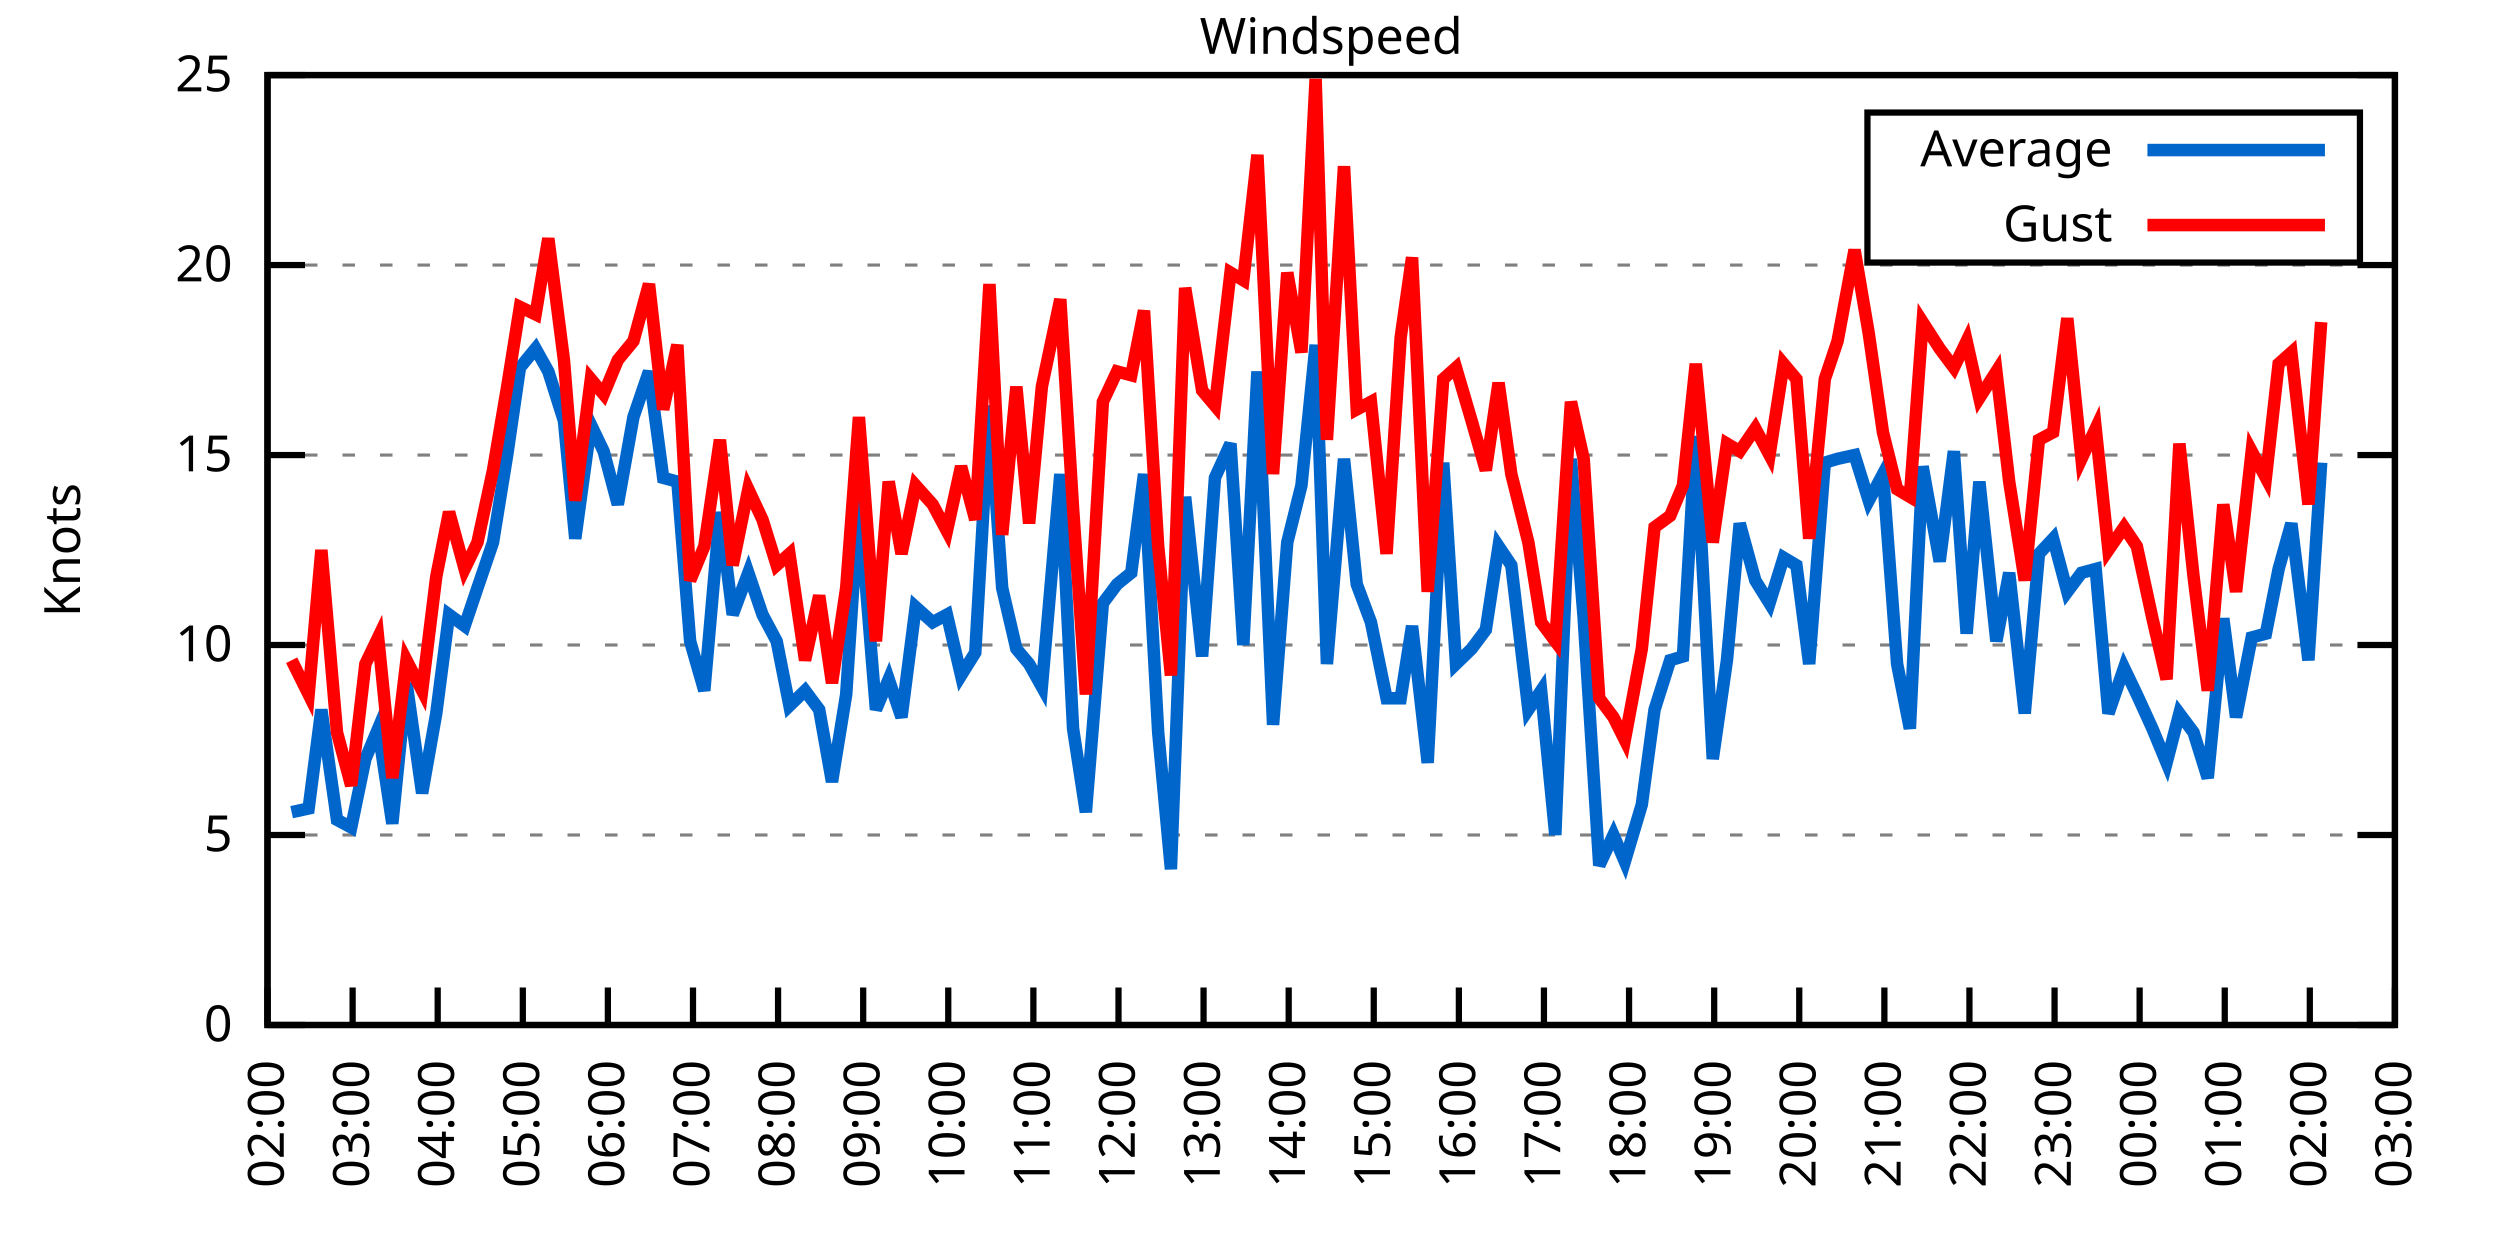
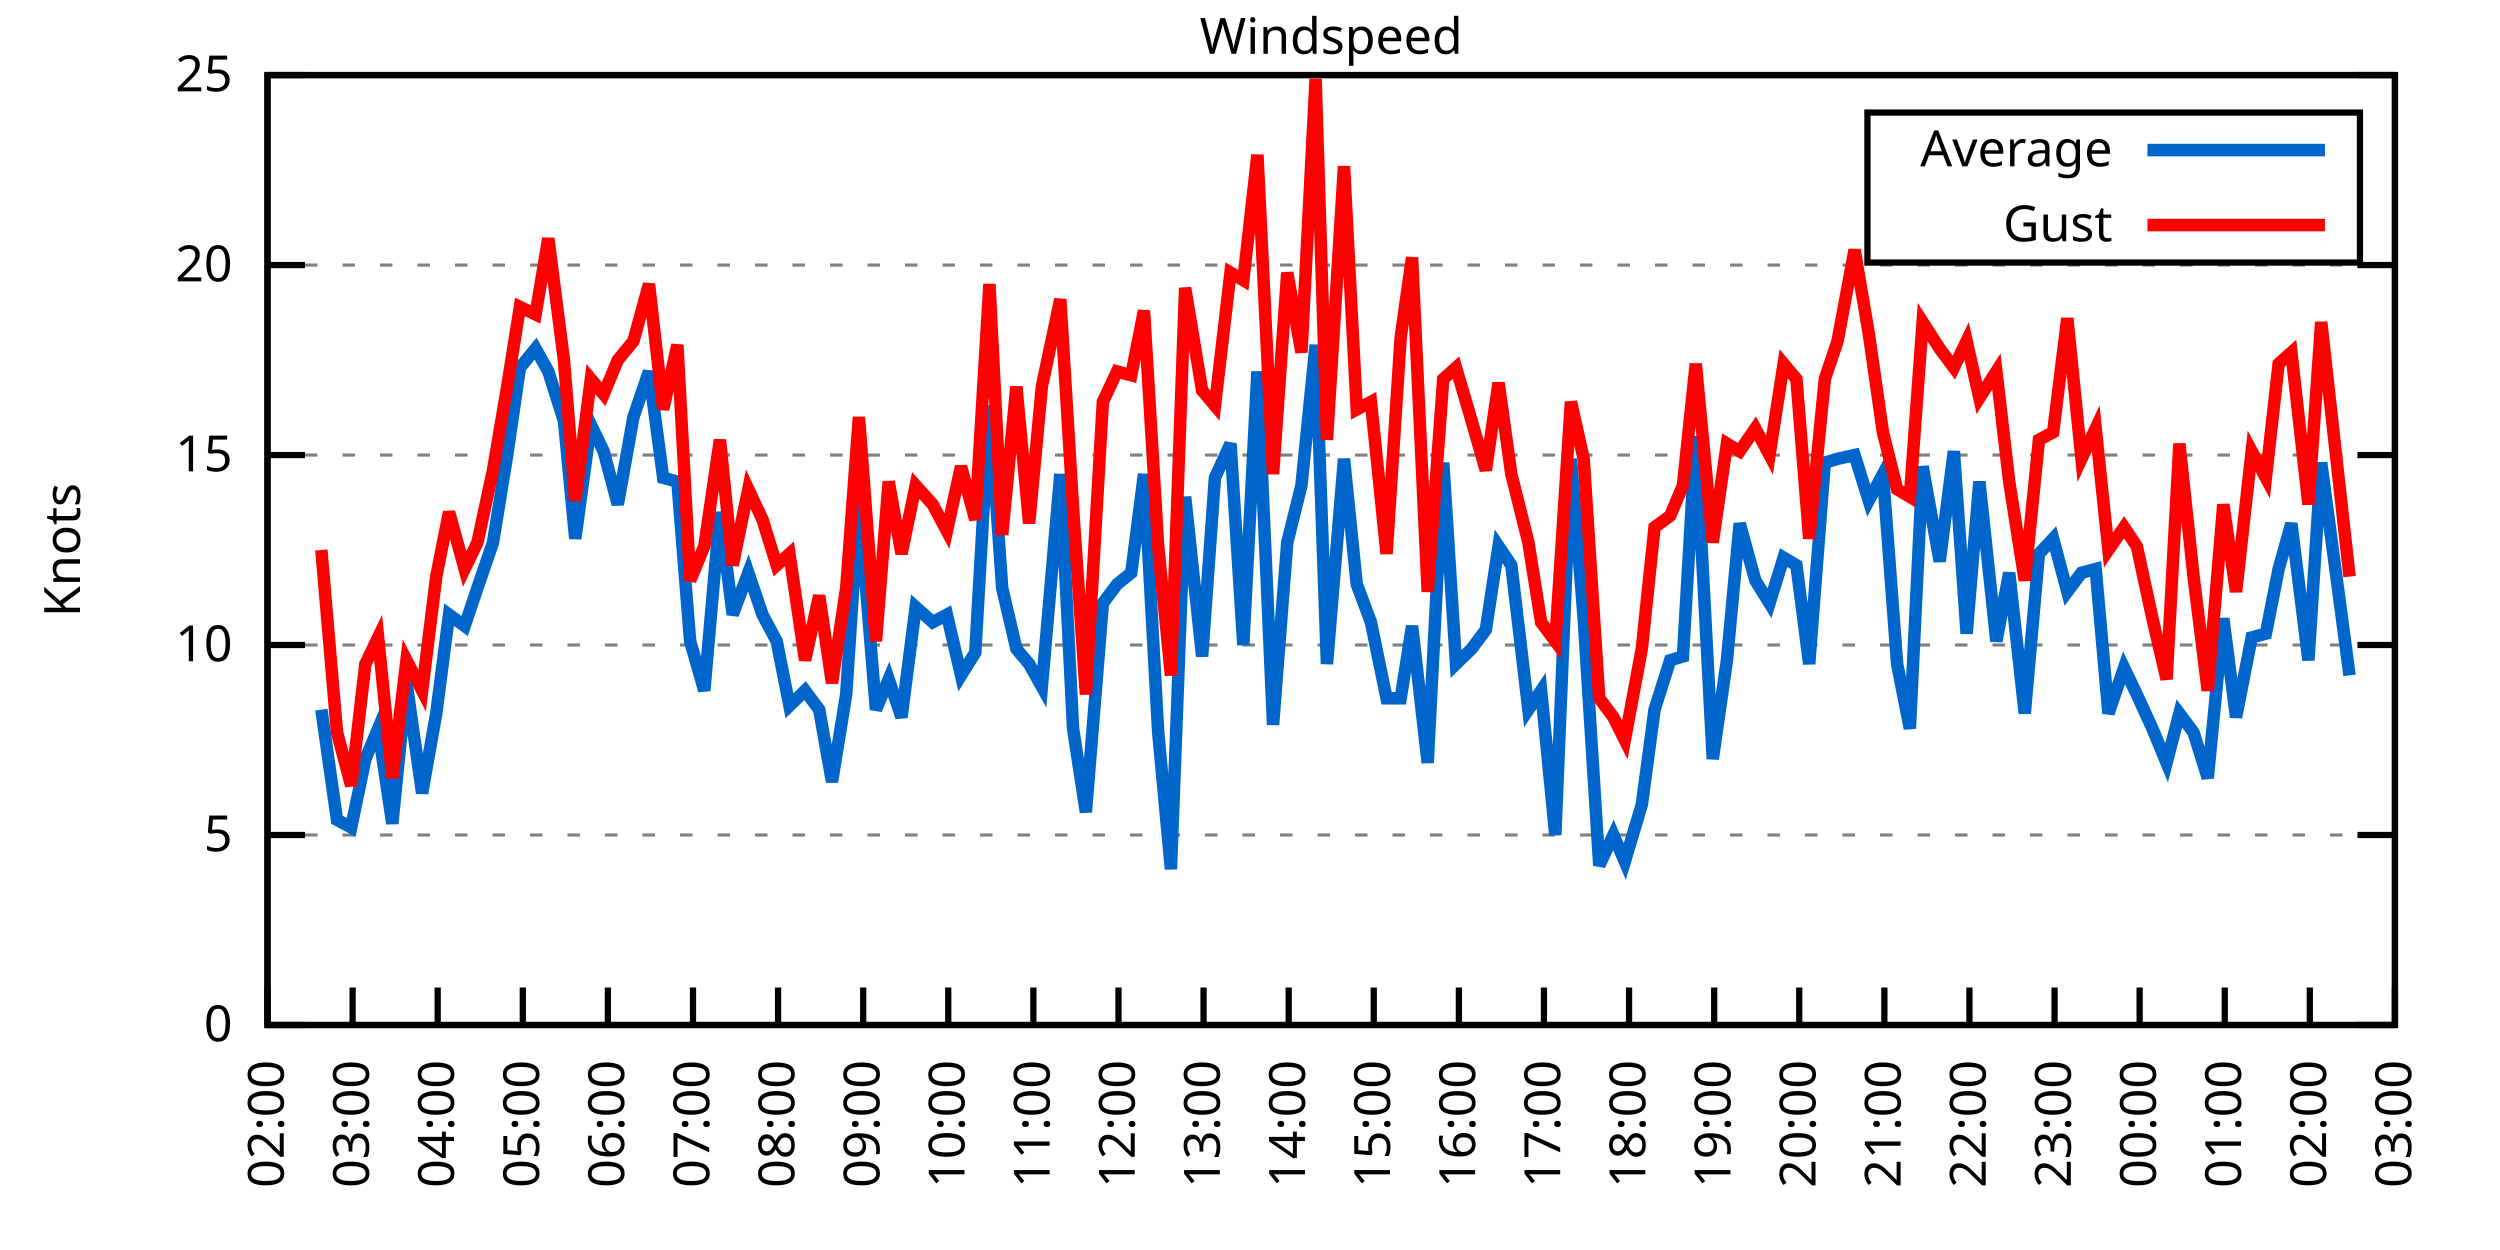
<svg xmlns="http://www.w3.org/2000/svg" xmlns:xlink="http://www.w3.org/1999/xlink" width="400" height="200" viewBox="0 0 400 200">
  <g id="gnuplot_canvas">
    <rect x="0" y="0" width="400" height="200" fill="none" />
    <defs>
      <circle id="gpDot" r="0.5" stroke-width="0.5" stroke="currentColor" />
      <path id="gpPt0" stroke-width="0.333" stroke="currentColor" d="M-1,0 h2 M0,-1 v2" />
      <path id="gpPt1" stroke-width="0.333" stroke="currentColor" d="M-1,-1 L1,1 M1,-1 L-1,1" />
      <path id="gpPt2" stroke-width="0.333" stroke="currentColor" d="M-1,0 L1,0 M0,-1 L0,1 M-1,-1 L1,1 M-1,1 L1,-1" />
      <rect id="gpPt3" stroke-width="0.333" stroke="currentColor" x="-1" y="-1" width="2" height="2" />
      <rect id="gpPt4" stroke-width="0.333" stroke="currentColor" fill="currentColor" x="-1" y="-1" width="2" height="2" />
      <circle id="gpPt5" stroke-width="0.333" stroke="currentColor" cx="0" cy="0" r="1" />
      <use xlink:href="#gpPt5" id="gpPt6" fill="currentColor" stroke="none" />
      <path id="gpPt7" stroke-width="0.333" stroke="currentColor" d="M0,-1.33 L-1.33,0.67 L1.33,0.67 z" />
      <use xlink:href="#gpPt7" id="gpPt8" fill="currentColor" stroke="none" />
      <use xlink:href="#gpPt7" id="gpPt9" stroke="currentColor" transform="rotate(180)" />
      <use xlink:href="#gpPt9" id="gpPt10" fill="currentColor" stroke="none" />
      <use xlink:href="#gpPt3" id="gpPt11" stroke="currentColor" transform="rotate(45)" />
      <use xlink:href="#gpPt11" id="gpPt12" fill="currentColor" stroke="none" />
      <path id="gpPt13" stroke-width="0.333" stroke="currentColor" d="M0,1.330 L1.265,0.411 L0.782,-1.067 L-0.782,-1.076 L-1.265,0.411 z" />
      <use xlink:href="#gpPt13" id="gpPt14" fill="currentColor" stroke="none" />
      <filter id="textbox" filterUnits="objectBoundingBox" x="0" y="0" height="1" width="1">
        <feFlood flood-color="white" flood-opacity="1" result="bgnd" />
        <feComposite in="SourceGraphic" in2="bgnd" operator="atop" />
      </filter>
      <filter id="greybox" filterUnits="objectBoundingBox" x="0" y="0" height="1" width="1">
        <feFlood flood-color="lightgrey" flood-opacity="1" result="grey" />
        <feComposite in="SourceGraphic" in2="grey" operator="atop" />
      </filter>
    </defs>
    <g fill="none" color="white" stroke="currentColor" stroke-width="1.00" stroke-linecap="butt" stroke-linejoin="miter">
</g>
    <g fill="none" color="black" stroke="currentColor" stroke-width="1.00" stroke-linecap="butt" stroke-linejoin="miter">
      <g stroke="none" shape-rendering="crispEdges">
        <polygon fill="rgb(255, 255, 255)" points="42.80,164.00 383.18,164.00 383.18,12.02 42.80,12.02 " />
      </g>
    </g>
    <g fill="none" color="black" stroke="currentColor" stroke-width="1.00" stroke-linecap="butt" stroke-linejoin="miter">
</g>
    <g fill="none" color="black" stroke="black" stroke-width="0.50" stroke-linecap="butt" stroke-linejoin="miter">
</g>
    <g fill="none" color="gray" stroke="currentColor" stroke-width="0.50" stroke-linecap="butt" stroke-linejoin="miter">
      <path stroke="gray" stroke-dasharray="2,4" class="gridline" d="M42.80,164.00 L383.19,164.00  " />
    </g>
    <g fill="none" color="gray" stroke="gray" stroke-width="1.00" stroke-linecap="butt" stroke-linejoin="miter">
</g>
    <g fill="none" color="black" stroke="currentColor" stroke-width="1.00" stroke-linecap="butt" stroke-linejoin="miter">
      <path stroke="black" d="M42.80,164.00 L48.80,164.00 M383.19,164.00 L377.19,164.00  " />
      <g transform="translate(37.20,166.60)" stroke="none" fill="black" font-family="Sans" font-size="8.00" text-anchor="end">
        <text>
          <tspan font-family="Sans"> 0</tspan>
        </text>
      </g>
    </g>
    <g fill="none" color="black" stroke="currentColor" stroke-width="1.00" stroke-linecap="butt" stroke-linejoin="miter">
</g>
    <g fill="none" color="black" stroke="black" stroke-width="0.50" stroke-linecap="butt" stroke-linejoin="miter">
</g>
    <g fill="none" color="gray" stroke="currentColor" stroke-width="0.50" stroke-linecap="butt" stroke-linejoin="miter">
      <path stroke="gray" stroke-dasharray="2,4" class="gridline" d="M42.80,133.60 L383.19,133.60  " />
    </g>
    <g fill="none" color="gray" stroke="gray" stroke-width="1.00" stroke-linecap="butt" stroke-linejoin="miter">
</g>
    <g fill="none" color="black" stroke="currentColor" stroke-width="1.00" stroke-linecap="butt" stroke-linejoin="miter">
      <path stroke="black" d="M42.80,133.60 L48.80,133.60 M383.19,133.60 L377.19,133.60  " />
      <g transform="translate(37.20,136.20)" stroke="none" fill="black" font-family="Sans" font-size="8.00" text-anchor="end">
        <text>
          <tspan font-family="Sans"> 5</tspan>
        </text>
      </g>
    </g>
    <g fill="none" color="black" stroke="currentColor" stroke-width="1.00" stroke-linecap="butt" stroke-linejoin="miter">
</g>
    <g fill="none" color="black" stroke="black" stroke-width="0.50" stroke-linecap="butt" stroke-linejoin="miter">
</g>
    <g fill="none" color="gray" stroke="currentColor" stroke-width="0.50" stroke-linecap="butt" stroke-linejoin="miter">
      <path stroke="gray" stroke-dasharray="2,4" class="gridline" d="M42.80,103.20 L383.19,103.20  " />
    </g>
    <g fill="none" color="gray" stroke="gray" stroke-width="1.00" stroke-linecap="butt" stroke-linejoin="miter">
</g>
    <g fill="none" color="black" stroke="currentColor" stroke-width="1.00" stroke-linecap="butt" stroke-linejoin="miter">
      <path stroke="black" d="M42.80,103.20 L48.80,103.20 M383.19,103.20 L377.19,103.20  " />
      <g transform="translate(37.20,105.80)" stroke="none" fill="black" font-family="Sans" font-size="8.00" text-anchor="end">
        <text>
          <tspan font-family="Sans"> 10</tspan>
        </text>
      </g>
    </g>
    <g fill="none" color="black" stroke="currentColor" stroke-width="1.00" stroke-linecap="butt" stroke-linejoin="miter">
</g>
    <g fill="none" color="black" stroke="black" stroke-width="0.50" stroke-linecap="butt" stroke-linejoin="miter">
</g>
    <g fill="none" color="gray" stroke="currentColor" stroke-width="0.50" stroke-linecap="butt" stroke-linejoin="miter">
      <path stroke="gray" stroke-dasharray="2,4" class="gridline" d="M42.80,72.81 L383.19,72.81  " />
    </g>
    <g fill="none" color="gray" stroke="gray" stroke-width="1.00" stroke-linecap="butt" stroke-linejoin="miter">
</g>
    <g fill="none" color="black" stroke="currentColor" stroke-width="1.00" stroke-linecap="butt" stroke-linejoin="miter">
      <path stroke="black" d="M42.80,72.81 L48.80,72.81 M383.19,72.81 L377.19,72.81  " />
      <g transform="translate(37.20,75.41)" stroke="none" fill="black" font-family="Sans" font-size="8.00" text-anchor="end">
        <text>
          <tspan font-family="Sans"> 15</tspan>
        </text>
      </g>
    </g>
    <g fill="none" color="black" stroke="currentColor" stroke-width="1.00" stroke-linecap="butt" stroke-linejoin="miter">
</g>
    <g fill="none" color="black" stroke="black" stroke-width="0.50" stroke-linecap="butt" stroke-linejoin="miter">
</g>
    <g fill="none" color="gray" stroke="currentColor" stroke-width="0.50" stroke-linecap="butt" stroke-linejoin="miter">
      <path stroke="gray" stroke-dasharray="2,4" class="gridline" d="M42.80,42.41 L383.19,42.41  " />
    </g>
    <g fill="none" color="gray" stroke="gray" stroke-width="1.00" stroke-linecap="butt" stroke-linejoin="miter">
</g>
    <g fill="none" color="black" stroke="currentColor" stroke-width="1.00" stroke-linecap="butt" stroke-linejoin="miter">
      <path stroke="black" d="M42.80,42.41 L48.80,42.41 M383.19,42.41 L377.19,42.41  " />
      <g transform="translate(37.20,45.01)" stroke="none" fill="black" font-family="Sans" font-size="8.00" text-anchor="end">
        <text>
          <tspan font-family="Sans"> 20</tspan>
        </text>
      </g>
    </g>
    <g fill="none" color="black" stroke="currentColor" stroke-width="1.00" stroke-linecap="butt" stroke-linejoin="miter">
</g>
    <g fill="none" color="black" stroke="black" stroke-width="0.50" stroke-linecap="butt" stroke-linejoin="miter">
</g>
    <g fill="none" color="gray" stroke="currentColor" stroke-width="0.50" stroke-linecap="butt" stroke-linejoin="miter">
      <path stroke="gray" stroke-dasharray="2,4" class="gridline" d="M42.80,12.01 L383.19,12.01  " />
    </g>
    <g fill="none" color="gray" stroke="gray" stroke-width="1.00" stroke-linecap="butt" stroke-linejoin="miter">
</g>
    <g fill="none" color="black" stroke="currentColor" stroke-width="1.00" stroke-linecap="butt" stroke-linejoin="miter">
      <path stroke="black" d="M42.80,12.01 L48.80,12.01 M383.19,12.01 L377.19,12.01  " />
      <g transform="translate(37.20,14.61)" stroke="none" fill="black" font-family="Sans" font-size="8.00" text-anchor="end">
        <text>
          <tspan font-family="Sans"> 25</tspan>
        </text>
      </g>
    </g>
    <g fill="none" color="black" stroke="currentColor" stroke-width="1.00" stroke-linecap="butt" stroke-linejoin="miter">
      <path stroke="black" d="M42.80,164.00 L42.80,158.00  " />
      <g transform="translate(45.40,169.60) rotate(270.00)" stroke="none" fill="black" font-family="Sans" font-size="8.00" text-anchor="end">
        <text>
          <tspan font-family="Sans">02:00</tspan>
        </text>
      </g>
    </g>
    <g fill="none" color="black" stroke="currentColor" stroke-width="1.00" stroke-linecap="butt" stroke-linejoin="miter">
      <path stroke="black" d="M56.42,164.00 L56.42,158.00  " />
      <g transform="translate(59.02,169.60) rotate(270.00)" stroke="none" fill="black" font-family="Sans" font-size="8.00" text-anchor="end">
        <text>
          <tspan font-family="Sans">03:00</tspan>
        </text>
      </g>
    </g>
    <g fill="none" color="black" stroke="currentColor" stroke-width="1.00" stroke-linecap="butt" stroke-linejoin="miter">
      <path stroke="black" d="M70.03,164.00 L70.03,158.00  " />
      <g transform="translate(72.63,169.60) rotate(270.00)" stroke="none" fill="black" font-family="Sans" font-size="8.00" text-anchor="end">
        <text>
          <tspan font-family="Sans">04:00</tspan>
        </text>
      </g>
    </g>
    <g fill="none" color="black" stroke="currentColor" stroke-width="1.00" stroke-linecap="butt" stroke-linejoin="miter">
      <path stroke="black" d="M83.65,164.00 L83.65,158.00  " />
      <g transform="translate(86.25,169.60) rotate(270.00)" stroke="none" fill="black" font-family="Sans" font-size="8.00" text-anchor="end">
        <text>
          <tspan font-family="Sans">05:00</tspan>
        </text>
      </g>
    </g>
    <g fill="none" color="black" stroke="currentColor" stroke-width="1.00" stroke-linecap="butt" stroke-linejoin="miter">
      <path stroke="black" d="M97.26,164.00 L97.26,158.00  " />
      <g transform="translate(99.86,169.60) rotate(270.00)" stroke="none" fill="black" font-family="Sans" font-size="8.00" text-anchor="end">
        <text>
          <tspan font-family="Sans">06:00</tspan>
        </text>
      </g>
    </g>
    <g fill="none" color="black" stroke="currentColor" stroke-width="1.00" stroke-linecap="butt" stroke-linejoin="miter">
      <path stroke="black" d="M110.88,164.00 L110.88,158.00  " />
      <g transform="translate(113.48,169.60) rotate(270.00)" stroke="none" fill="black" font-family="Sans" font-size="8.00" text-anchor="end">
        <text>
          <tspan font-family="Sans">07:00</tspan>
        </text>
      </g>
    </g>
    <g fill="none" color="black" stroke="currentColor" stroke-width="1.00" stroke-linecap="butt" stroke-linejoin="miter">
      <path stroke="black" d="M124.49,164.00 L124.49,158.00  " />
      <g transform="translate(127.09,169.60) rotate(270.00)" stroke="none" fill="black" font-family="Sans" font-size="8.00" text-anchor="end">
        <text>
          <tspan font-family="Sans">08:00</tspan>
        </text>
      </g>
    </g>
    <g fill="none" color="black" stroke="currentColor" stroke-width="1.00" stroke-linecap="butt" stroke-linejoin="miter">
      <path stroke="black" d="M138.11,164.00 L138.11,158.00  " />
      <g transform="translate(140.71,169.60) rotate(270.00)" stroke="none" fill="black" font-family="Sans" font-size="8.00" text-anchor="end">
        <text>
          <tspan font-family="Sans">09:00</tspan>
        </text>
      </g>
    </g>
    <g fill="none" color="black" stroke="currentColor" stroke-width="1.00" stroke-linecap="butt" stroke-linejoin="miter">
      <path stroke="black" d="M151.72,164.00 L151.72,158.00  " />
      <g transform="translate(154.32,169.60) rotate(270.00)" stroke="none" fill="black" font-family="Sans" font-size="8.00" text-anchor="end">
        <text>
          <tspan font-family="Sans">10:00</tspan>
        </text>
      </g>
    </g>
    <g fill="none" color="black" stroke="currentColor" stroke-width="1.00" stroke-linecap="butt" stroke-linejoin="miter">
      <path stroke="black" d="M165.34,164.00 L165.34,158.00  " />
      <g transform="translate(167.94,169.60) rotate(270.00)" stroke="none" fill="black" font-family="Sans" font-size="8.00" text-anchor="end">
        <text>
          <tspan font-family="Sans">11:00</tspan>
        </text>
      </g>
    </g>
    <g fill="none" color="black" stroke="currentColor" stroke-width="1.00" stroke-linecap="butt" stroke-linejoin="miter">
      <path stroke="black" d="M178.96,164.00 L178.96,158.00  " />
      <g transform="translate(181.56,169.60) rotate(270.00)" stroke="none" fill="black" font-family="Sans" font-size="8.00" text-anchor="end">
        <text>
          <tspan font-family="Sans">12:00</tspan>
        </text>
      </g>
    </g>
    <g fill="none" color="black" stroke="currentColor" stroke-width="1.00" stroke-linecap="butt" stroke-linejoin="miter">
      <path stroke="black" d="M192.57,164.00 L192.57,158.00  " />
      <g transform="translate(195.17,169.60) rotate(270.00)" stroke="none" fill="black" font-family="Sans" font-size="8.00" text-anchor="end">
        <text>
          <tspan font-family="Sans">13:00</tspan>
        </text>
      </g>
    </g>
    <g fill="none" color="black" stroke="currentColor" stroke-width="1.00" stroke-linecap="butt" stroke-linejoin="miter">
      <path stroke="black" d="M206.19,164.00 L206.19,158.00  " />
      <g transform="translate(208.79,169.60) rotate(270.00)" stroke="none" fill="black" font-family="Sans" font-size="8.00" text-anchor="end">
        <text>
          <tspan font-family="Sans">14:00</tspan>
        </text>
      </g>
    </g>
    <g fill="none" color="black" stroke="currentColor" stroke-width="1.00" stroke-linecap="butt" stroke-linejoin="miter">
      <path stroke="black" d="M219.80,164.00 L219.80,158.00  " />
      <g transform="translate(222.40,169.60) rotate(270.00)" stroke="none" fill="black" font-family="Sans" font-size="8.00" text-anchor="end">
        <text>
          <tspan font-family="Sans">15:00</tspan>
        </text>
      </g>
    </g>
    <g fill="none" color="black" stroke="currentColor" stroke-width="1.00" stroke-linecap="butt" stroke-linejoin="miter">
      <path stroke="black" d="M233.42,164.00 L233.42,158.00  " />
      <g transform="translate(236.02,169.60) rotate(270.00)" stroke="none" fill="black" font-family="Sans" font-size="8.00" text-anchor="end">
        <text>
          <tspan font-family="Sans">16:00</tspan>
        </text>
      </g>
    </g>
    <g fill="none" color="black" stroke="currentColor" stroke-width="1.00" stroke-linecap="butt" stroke-linejoin="miter">
      <path stroke="black" d="M247.03,164.00 L247.03,158.00  " />
      <g transform="translate(249.63,169.60) rotate(270.00)" stroke="none" fill="black" font-family="Sans" font-size="8.00" text-anchor="end">
        <text>
          <tspan font-family="Sans">17:00</tspan>
        </text>
      </g>
    </g>
    <g fill="none" color="black" stroke="currentColor" stroke-width="1.00" stroke-linecap="butt" stroke-linejoin="miter">
      <path stroke="black" d="M260.65,164.00 L260.65,158.00  " />
      <g transform="translate(263.25,169.60) rotate(270.00)" stroke="none" fill="black" font-family="Sans" font-size="8.00" text-anchor="end">
        <text>
          <tspan font-family="Sans">18:00</tspan>
        </text>
      </g>
    </g>
    <g fill="none" color="black" stroke="currentColor" stroke-width="1.00" stroke-linecap="butt" stroke-linejoin="miter">
      <path stroke="black" d="M274.27,164.00 L274.27,158.00  " />
      <g transform="translate(276.87,169.60) rotate(270.00)" stroke="none" fill="black" font-family="Sans" font-size="8.00" text-anchor="end">
        <text>
          <tspan font-family="Sans">19:00</tspan>
        </text>
      </g>
    </g>
    <g fill="none" color="black" stroke="currentColor" stroke-width="1.00" stroke-linecap="butt" stroke-linejoin="miter">
      <path stroke="black" d="M287.88,164.00 L287.88,158.00  " />
      <g transform="translate(290.48,169.60) rotate(270.00)" stroke="none" fill="black" font-family="Sans" font-size="8.00" text-anchor="end">
        <text>
          <tspan font-family="Sans">20:00</tspan>
        </text>
      </g>
    </g>
    <g fill="none" color="black" stroke="currentColor" stroke-width="1.00" stroke-linecap="butt" stroke-linejoin="miter">
      <path stroke="black" d="M301.50,164.00 L301.50,158.00  " />
      <g transform="translate(304.10,169.60) rotate(270.00)" stroke="none" fill="black" font-family="Sans" font-size="8.00" text-anchor="end">
        <text>
          <tspan font-family="Sans">21:00</tspan>
        </text>
      </g>
    </g>
    <g fill="none" color="black" stroke="currentColor" stroke-width="1.00" stroke-linecap="butt" stroke-linejoin="miter">
      <path stroke="black" d="M315.11,164.00 L315.11,158.00  " />
      <g transform="translate(317.71,169.60) rotate(270.00)" stroke="none" fill="black" font-family="Sans" font-size="8.00" text-anchor="end">
        <text>
          <tspan font-family="Sans">22:00</tspan>
        </text>
      </g>
    </g>
    <g fill="none" color="black" stroke="currentColor" stroke-width="1.00" stroke-linecap="butt" stroke-linejoin="miter">
      <path stroke="black" d="M328.73,164.00 L328.73,158.00  " />
      <g transform="translate(331.33,169.60) rotate(270.00)" stroke="none" fill="black" font-family="Sans" font-size="8.00" text-anchor="end">
        <text>
          <tspan font-family="Sans">23:00</tspan>
        </text>
      </g>
    </g>
    <g fill="none" color="black" stroke="currentColor" stroke-width="1.00" stroke-linecap="butt" stroke-linejoin="miter">
      <path stroke="black" d="M342.34,164.00 L342.34,158.00  " />
      <g transform="translate(344.94,169.60) rotate(270.00)" stroke="none" fill="black" font-family="Sans" font-size="8.00" text-anchor="end">
        <text>
          <tspan font-family="Sans">00:00</tspan>
        </text>
      </g>
    </g>
    <g fill="none" color="black" stroke="currentColor" stroke-width="1.00" stroke-linecap="butt" stroke-linejoin="miter">
      <path stroke="black" d="M355.96,164.00 L355.96,158.00  " />
      <g transform="translate(358.56,169.60) rotate(270.00)" stroke="none" fill="black" font-family="Sans" font-size="8.00" text-anchor="end">
        <text>
          <tspan font-family="Sans">01:00</tspan>
        </text>
      </g>
    </g>
    <g fill="none" color="black" stroke="currentColor" stroke-width="1.00" stroke-linecap="butt" stroke-linejoin="miter">
      <path stroke="black" d="M369.57,164.00 L369.57,158.00  " />
      <g transform="translate(372.17,169.60) rotate(270.00)" stroke="none" fill="black" font-family="Sans" font-size="8.00" text-anchor="end">
        <text>
          <tspan font-family="Sans">02:00</tspan>
        </text>
      </g>
    </g>
    <g fill="none" color="black" stroke="currentColor" stroke-width="1.00" stroke-linecap="butt" stroke-linejoin="miter">
      <path stroke="black" d="M383.19,164.00 L383.19,158.00  " />
      <g transform="translate(385.79,169.60) rotate(270.00)" stroke="none" fill="black" font-family="Sans" font-size="8.00" text-anchor="end">
        <text>
          <tspan font-family="Sans">03:00</tspan>
        </text>
      </g>
    </g>
    <g fill="none" color="black" stroke="currentColor" stroke-width="1.00" stroke-linecap="butt" stroke-linejoin="miter">
</g>
    <g fill="none" color="black" stroke="currentColor" stroke-width="1.00" stroke-linecap="butt" stroke-linejoin="miter">
      <path stroke="black" d="M42.80,12.01 L42.80,164.00 L383.19,164.00 L383.19,12.01 L42.80,12.01 Z  " />
    </g>
    <g fill="none" color="black" stroke="currentColor" stroke-width="1.00" stroke-linecap="butt" stroke-linejoin="miter">
</g>
    <g fill="none" color="black" stroke="currentColor" stroke-width="1.00" stroke-linecap="butt" stroke-linejoin="miter">
      <path stroke="black" d="M298.79,42.01 L298.79,18.01 L377.59,18.01 L377.59,42.01 L298.79,42.01 Z  " />
    </g>
    <g id="Windspeed_plot_1">
      <g fill="none" color="white" stroke="black" stroke-width="2.00" stroke-linecap="butt" stroke-linejoin="miter">
</g>
      <g fill="none" color="black" stroke="currentColor" stroke-width="2.00" stroke-linecap="butt" stroke-linejoin="miter">
        <g transform="translate(337.99,26.61)" stroke="none" fill="black" font-family="Sans" font-size="8.00" text-anchor="end">
          <text>
            <tspan font-family="Sans">Average</tspan>
          </text>
        </g>
      </g>
      <g fill="none" color="black" stroke="currentColor" stroke-width="2.00" stroke-linecap="butt" stroke-linejoin="miter">
-         <path stroke="rgb(  0, 102, 204)" d="M343.59,24.01 L371.99,24.01 M46.66,129.95 L49.38,129.35 L51.42,113.54 L53.92,131.17 L56.19,132.39 L58.46,121.44   L60.50,116.58 L62.77,131.78 L65.04,109.28 L67.54,126.91 L69.80,114.15 L71.85,98.34 L74.34,100.16 L76.39,94.08   L78.88,86.79 L81.15,72.81 L83.19,58.82 L85.69,55.78 L87.73,59.43 L90.23,67.33 L92.04,86.18 L94.54,67.94   L96.58,72.20 L98.85,80.71 L101.35,66.73 L103.84,59.43 L106.11,76.45 L108.38,77.06 L110.42,102.60 L112.69,110.50   L115.19,81.93 L117.23,98.34 L119.73,91.65 L122.00,98.34 L124.27,102.60 L126.31,112.93 L128.81,110.50 L131.07,113.54   L133.12,125.09 L135.39,111.11 L137.43,80.10 L140.15,113.54 L142.19,108.68 L144.24,114.76 L146.51,97.12 L149.23,99.56   L151.50,98.34 L153.77,108.07 L156.04,104.42 L158.31,64.90 L160.35,94.08 L162.62,103.81 L164.66,106.24 L166.70,109.89   L169.65,75.85 L171.69,116.58 L173.74,129.95 L176.46,96.52 L178.73,93.48 L181.00,91.65 L183.04,75.85 L185.31,117.19   L187.35,139.07 L189.62,79.49 L192.34,105.03 L194.39,76.45 L196.88,70.98 L198.93,103.20 L201.19,59.43 L203.69,115.97   L205.96,86.79 L208.23,77.67 L210.50,55.18 L212.31,106.24 L215.04,73.41 L217.08,93.48 L219.35,99.56 L221.85,111.72   L224.11,111.72 L225.93,100.16 L228.43,122.05 L230.92,74.02 L232.96,106.24 L235.46,103.81 L237.73,100.77 L239.77,87.40   L241.81,90.44 L244.54,113.54 L246.58,110.50 L248.85,133.60 L251.35,73.41 L253.39,98.95 L255.88,138.47 L258.15,133.60   L259.97,137.86 L262.69,128.74 L264.73,113.54 L267.23,105.64 L269.27,105.03 L271.32,69.77 L274.04,121.44 L276.31,105.64   L278.35,83.75 L280.85,92.87 L283.12,96.52 L285.38,89.22 L287.43,90.44 L289.47,106.24 L291.97,74.02 L294.01,73.41   L296.73,72.81 L299.00,80.10 L301.27,75.85 L303.54,106.24 L305.58,116.58 L307.62,74.63 L310.35,89.83 L312.62,72.20   L314.66,101.38 L316.70,77.06 L319.42,102.60 L321.47,91.65 L323.96,114.15 L326.23,88.61 L328.50,86.18 L330.77,94.69   L333.04,91.65 L335.31,91.04 L337.35,114.15 L339.85,106.85 L341.89,111.11 L344.39,116.58 L346.65,122.05 L348.70,114.15   L350.97,117.19 L353.24,124.48 L355.73,98.95 L357.77,114.76 L360.27,101.99 L362.54,101.38 L364.58,91.04 L366.62,83.75   L369.35,105.64 L371.39,74.02  " />
+         <path stroke="rgb(  0, 102, 204)" d="M343.59,24.01 L371.99,24.01 M51.42,113.54 L53.92,131.17 L56.19,132.39 L58.46,121.44 L60.50,116.58 L62.77,131.78   L65.04,109.28 L67.54,126.91 L69.80,114.15 L71.85,98.34 L74.34,100.16 L76.39,94.08 L78.88,86.79 L81.15,72.81   L83.19,58.82 L85.69,55.78 L87.73,59.43 L90.23,67.33 L92.04,86.18 L94.54,67.94 L96.58,72.20 L98.85,80.71   L101.35,66.73 L103.84,59.43 L106.11,76.45 L108.38,77.06 L110.42,102.60 L112.69,110.50 L115.19,81.93 L117.23,98.34   L119.73,91.65 L122.00,98.34 L124.27,102.60 L126.31,112.93 L128.81,110.50 L131.07,113.54 L133.12,125.09 L135.39,111.11   L137.43,80.10 L140.15,113.54 L142.19,108.68 L144.24,114.76 L146.51,97.12 L149.23,99.56 L151.50,98.34 L153.77,108.07   L156.04,104.42 L158.31,64.90 L160.35,94.08 L162.62,103.81 L164.66,106.24 L166.70,109.89 L169.65,75.85 L171.69,116.58   L173.74,129.95 L176.46,96.52 L178.73,93.48 L181.00,91.65 L183.04,75.85 L185.31,117.19 L187.35,139.07 L189.62,79.49   L192.34,105.03 L194.39,76.45 L196.88,70.98 L198.93,103.20 L201.19,59.43 L203.69,115.97 L205.96,86.79 L208.23,77.67   L210.50,55.18 L212.31,106.24 L215.04,73.41 L217.08,93.48 L219.35,99.56 L221.85,111.72 L224.11,111.72 L225.93,100.16   L228.43,122.05 L230.92,74.02 L232.96,106.24 L235.46,103.81 L237.73,100.77 L239.77,87.40 L241.81,90.44 L244.54,113.54   L246.58,110.50 L248.85,133.60 L251.35,73.41 L253.39,98.95 L255.88,138.47 L258.15,133.60 L259.97,137.86 L262.69,128.74   L264.73,113.54 L267.23,105.64 L269.27,105.03 L271.32,69.77 L274.04,121.44 L276.31,105.64 L278.35,83.75 L280.85,92.87   L283.12,96.52 L285.38,89.22 L287.43,90.44 L289.47,106.24 L291.97,74.02 L294.01,73.41 L296.73,72.81 L299.00,80.10   L301.27,75.85 L303.54,106.24 L305.58,116.58 L307.62,74.63 L310.35,89.83 L312.62,72.20 L314.66,101.38 L316.70,77.06   L319.42,102.60 L321.47,91.65 L323.96,114.15 L326.23,88.61 L328.50,86.18 L330.77,94.69 L333.04,91.65 L335.31,91.04   L337.35,114.15 L339.85,106.85 L341.89,111.11 L344.39,116.58 L346.65,122.05 L348.70,114.15 L350.97,117.19 L353.24,124.48   L355.73,98.95 L357.77,114.76 L360.27,101.99 L362.54,101.38 L364.58,91.04 L366.62,83.75 L369.35,105.64 L371.39,74.02   L375.93,108.07  " />
      </g>
    </g>
    <g id="Windspeed_plot_2">
      <g fill="none" color="black" stroke="currentColor" stroke-width="2.00" stroke-linecap="butt" stroke-linejoin="miter">
        <g transform="translate(337.99,38.61)" stroke="none" fill="black" font-family="Sans" font-size="8.00" text-anchor="end">
          <text>
            <tspan font-family="Sans">Gust</tspan>
          </text>
        </g>
      </g>
      <g fill="none" color="black" stroke="currentColor" stroke-width="2.00" stroke-linecap="butt" stroke-linejoin="miter">
-         <path stroke="rgb(255,   0,   0)" d="M343.59,36.01 L371.99,36.01 M46.66,105.64 L49.38,111.11 L51.42,88.00 L53.92,117.19 L56.19,125.70 L58.46,106.24   L60.50,101.99 L62.77,124.48 L65.04,105.64 L67.54,110.50 L69.80,92.26 L71.85,81.93 L74.34,91.04 L76.39,86.79   L78.88,75.24 L81.15,61.86 L83.19,49.10 L85.69,50.31 L87.73,38.15 L90.23,57.61 L92.04,80.10 L94.54,60.65   L96.58,63.08 L98.85,57.61 L101.35,54.57 L103.84,45.45 L106.11,65.51 L108.38,55.18 L110.42,92.87 L112.69,87.40   L115.19,70.37 L117.23,90.44 L119.73,78.28 L122.00,83.14 L124.27,90.44 L126.31,88.61 L128.81,105.64 L131.07,95.30   L133.12,109.28 L135.39,94.08 L137.43,66.73 L140.15,102.60 L142.19,77.06 L144.24,88.61 L146.51,77.67 L149.23,80.71   L151.50,84.97 L153.77,74.63 L156.04,83.14 L158.31,45.45 L160.35,85.57 L162.62,61.86 L164.66,83.75 L166.70,61.86   L169.65,47.88 L171.69,81.32 L173.74,111.11 L176.46,64.29 L178.73,59.43 L181.00,60.04 L183.04,49.70 L185.31,87.40   L187.35,108.07 L189.62,46.06 L192.34,62.47 L194.39,64.90 L196.88,43.62 L198.93,44.84 L201.19,24.78 L203.69,75.85   L205.96,43.62 L208.23,56.39 L210.50,12.62 L212.31,70.37 L215.04,26.60 L217.08,65.51 L219.35,64.29 L221.85,88.61   L224.11,53.96 L225.93,41.19 L228.43,94.69 L230.92,60.65 L232.96,58.82 L235.46,67.33 L237.73,75.24 L239.77,61.25   L241.81,75.85 L244.54,86.79 L246.58,99.56 L248.85,102.60 L251.35,64.29 L253.39,73.41 L255.88,111.72 L258.15,114.76   L259.97,118.40 L262.69,103.81 L264.73,84.36 L267.23,82.53 L269.27,77.67 L271.32,58.21 L274.04,86.79 L276.31,70.98   L278.35,72.20 L280.85,68.55 L283.12,72.81 L285.38,58.21 L287.43,60.65 L289.47,86.18 L291.97,60.65 L294.01,54.57   L296.73,39.98 L299.00,53.35 L301.27,69.16 L303.54,78.28 L305.58,79.49 L307.62,51.53 L310.35,55.78 L312.62,58.82   L314.66,54.57 L316.70,63.69 L319.42,59.43 L321.47,77.06 L323.96,92.87 L326.23,70.37 L328.50,69.16 L330.77,50.92   L333.04,73.41 L335.31,68.55 L337.35,88.00 L339.85,84.36 L341.89,87.40 L344.39,98.95 L346.65,108.68 L348.70,70.98   L350.97,92.26 L353.24,110.50 L355.73,80.71 L357.77,94.69 L360.27,72.20 L362.54,76.45 L364.58,58.21 L366.62,56.39   L369.35,80.71 L371.39,51.53  " />
+         <path stroke="rgb(255,   0,   0)" d="M343.59,36.01 L371.99,36.01 M51.42,88.00 L53.92,117.19 L56.19,125.70 L58.46,106.24 L60.50,101.99 L62.77,124.48   L65.04,105.64 L67.54,110.50 L69.80,92.26 L71.85,81.93 L74.34,91.04 L76.39,86.79 L78.88,75.24 L81.15,61.86   L83.19,49.10 L85.69,50.31 L87.73,38.15 L90.23,57.61 L92.04,80.10 L94.54,60.65 L96.58,63.08 L98.85,57.61   L101.35,54.57 L103.84,45.45 L106.11,65.51 L108.38,55.18 L110.42,92.87 L112.69,87.40 L115.19,70.37 L117.23,90.44   L119.73,78.28 L122.00,83.14 L124.27,90.44 L126.31,88.61 L128.81,105.64 L131.07,95.30 L133.12,109.28 L135.39,94.08   L137.43,66.73 L140.15,102.60 L142.19,77.06 L144.24,88.61 L146.51,77.67 L149.23,80.71 L151.50,84.97 L153.77,74.63   L156.04,83.14 L158.31,45.45 L160.35,85.57 L162.62,61.86 L164.66,83.75 L166.70,61.86 L169.65,47.88 L171.69,81.32   L173.74,111.11 L176.46,64.29 L178.73,59.43 L181.00,60.04 L183.04,49.70 L185.31,87.40 L187.35,108.07 L189.62,46.06   L192.34,62.47 L194.39,64.90 L196.88,43.62 L198.93,44.84 L201.19,24.78 L203.69,75.85 L205.96,43.62 L208.23,56.39   L210.50,12.62 L212.31,70.37 L215.04,26.60 L217.08,65.51 L219.35,64.29 L221.85,88.61 L224.11,53.96 L225.93,41.19   L228.43,94.69 L230.92,60.65 L232.96,58.82 L235.46,67.33 L237.73,75.24 L239.77,61.25 L241.81,75.85 L244.54,86.79   L246.58,99.56 L248.85,102.60 L251.35,64.29 L253.39,73.41 L255.88,111.72 L258.15,114.76 L259.97,118.40 L262.69,103.81   L264.73,84.36 L267.23,82.53 L269.27,77.67 L271.32,58.21 L274.04,86.79 L276.31,70.98 L278.35,72.20 L280.85,68.55   L283.12,72.81 L285.38,58.21 L287.43,60.65 L289.47,86.18 L291.97,60.65 L294.01,54.57 L296.73,39.98 L299.00,53.35   L301.27,69.16 L303.54,78.28 L305.58,79.49 L307.62,51.53 L310.35,55.78 L312.62,58.82 L314.66,54.57 L316.70,63.69   L319.42,59.43 L321.47,77.06 L323.96,92.87 L326.23,70.37 L328.50,69.16 L330.77,50.92 L333.04,73.41 L335.31,68.55   L337.35,88.00 L339.85,84.36 L341.89,87.40 L344.39,98.95 L346.65,108.68 L348.70,70.98 L350.97,92.26 L353.24,110.50   L355.73,80.71 L357.77,94.69 L360.27,72.20 L362.54,76.45 L364.58,58.21 L366.62,56.39 L369.35,80.71 L371.39,51.53   L375.93,92.26  " />
      </g>
    </g>
    <g fill="none" color="black" stroke="currentColor" stroke-width="2.00" stroke-linecap="butt" stroke-linejoin="miter">
</g>
    <g fill="none" color="black" stroke="black" stroke-width="1.00" stroke-linecap="butt" stroke-linejoin="miter">
</g>
    <g fill="none" color="black" stroke="currentColor" stroke-width="1.00" stroke-linecap="butt" stroke-linejoin="miter">
      <path stroke="black" d="M42.80,12.01 L42.80,164.00 L383.19,164.00 L383.19,12.01 L42.80,12.01 Z  " />
      <g transform="translate(12.80,88.01) rotate(270.00)" stroke="none" fill="black" font-family="Sans" font-size="8.00" text-anchor="middle">
        <text>
          <tspan font-family="Sans">Knots</tspan>
        </text>
      </g>
    </g>
    <g fill="none" color="black" stroke="currentColor" stroke-width="1.00" stroke-linecap="butt" stroke-linejoin="miter">
</g>
    <g fill="none" color="black" stroke="currentColor" stroke-width="1.00" stroke-linecap="butt" stroke-linejoin="miter">
      <g transform="translate(212.99,8.61)" stroke="none" fill="black" font-family="Sans" font-size="8.00" text-anchor="middle">
        <text>
          <tspan font-family="Sans">Windspeed</tspan>
        </text>
      </g>
    </g>
    <g fill="none" color="black" stroke="currentColor" stroke-width="1.00" stroke-linecap="butt" stroke-linejoin="miter">
</g>
  </g>
</svg>
